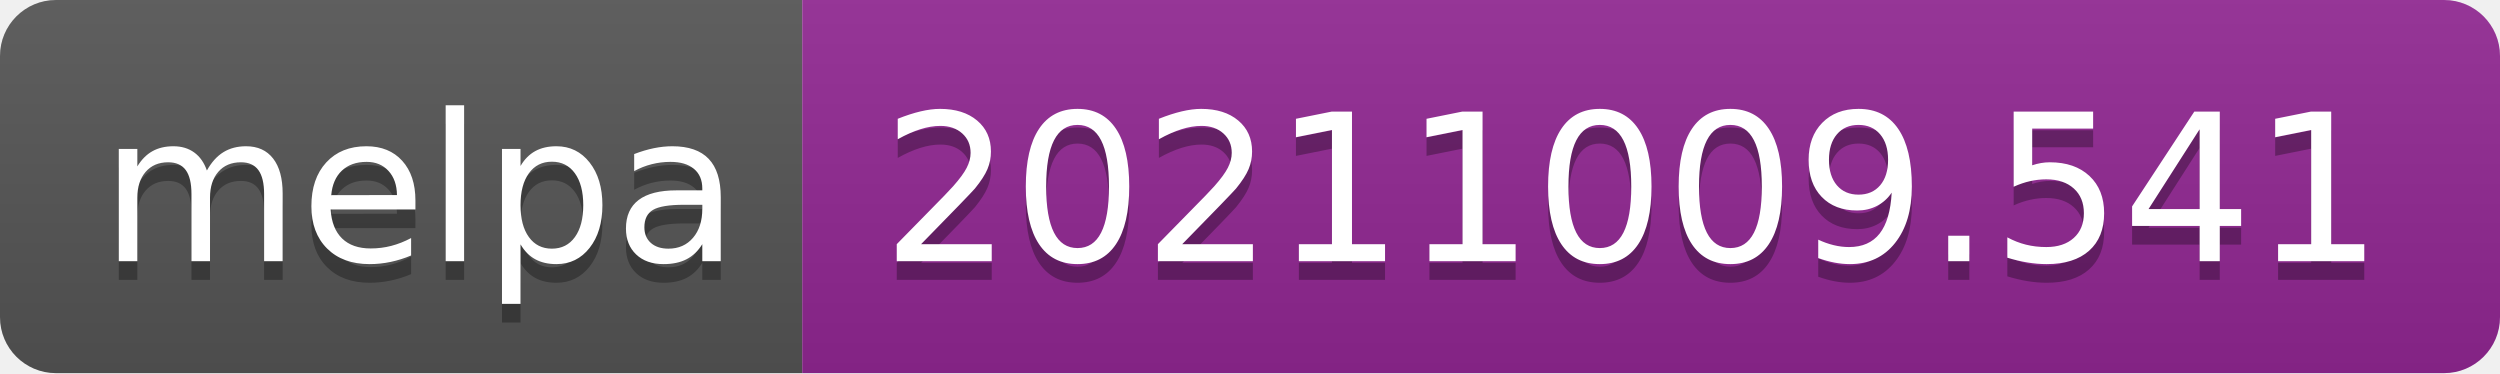
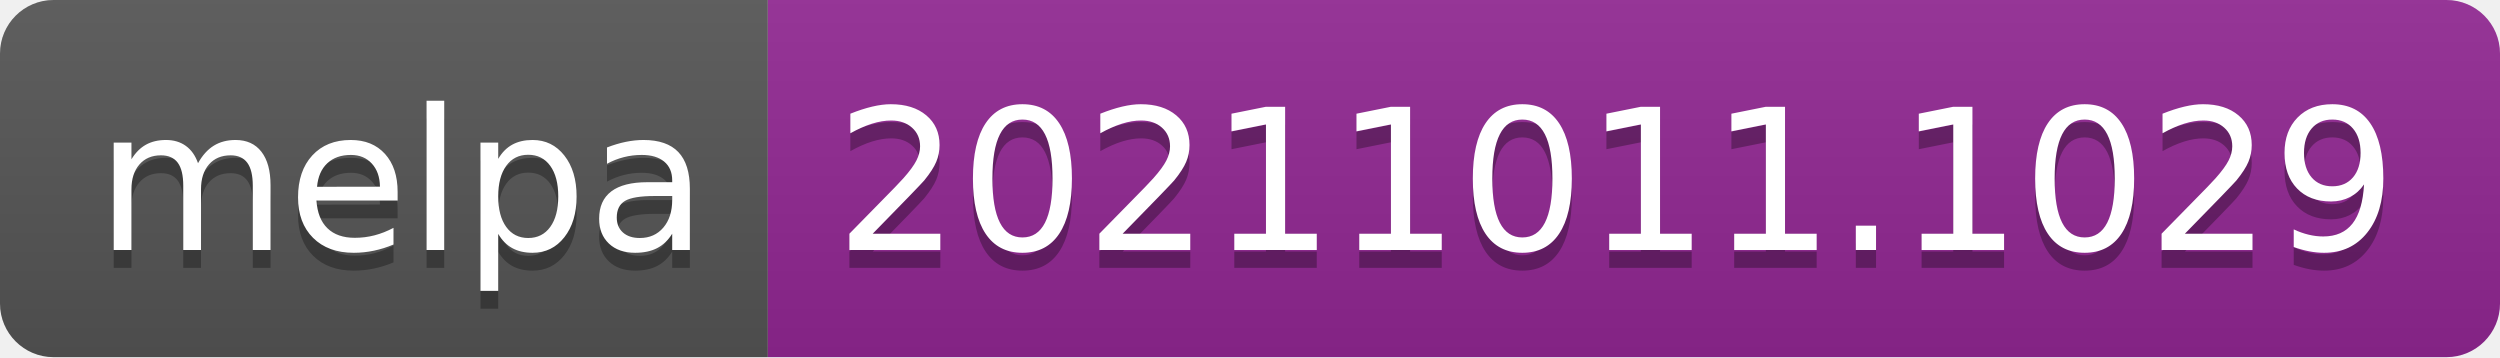
- <svg xmlns="http://www.w3.org/2000/svg" width="134" height="20" role="img" aria-label="melpa: 20211009.541">
+ <svg xmlns="http://www.w3.org/2000/svg" width="140" height="20" role="img" aria-label="melpa: 20211011.1029">
  <linearGradient id="s" x2="0" y2="100%">
    <stop offset="0" stop-color="#bbb" stop-opacity=".1" />
    <stop offset="1" stop-opacity=".1" />
  </linearGradient>
  <clipPath id="r">
-     <rect width="134" height="20" rx="3" fill="#fff" />
+     <rect width="140" height="20" rx="3" fill="#fff" />
  </clipPath>
  <g clip-path="url(#r)">
    <rect width="43" height="20" fill="#555" />
-     <rect x="43" width="91" height="20" fill="#922793" />
-     <rect width="134" height="20" fill="url(#s)" />
+     <rect x="43" width="97" height="20" fill="#922793" />
+     <rect width="140" height="20" fill="url(#s)" />
  </g>
  <g fill="#fff" text-anchor="middle" font-family="Verdana,Geneva,DejaVu Sans,sans-serif" text-rendering="geometricPrecision" font-size="110">
    <text aria-hidden="true" x="225" y="150" fill="#010101" fill-opacity=".3" transform="scale(.1)" textLength="330">melpa</text>
    <text x="225" y="140" transform="scale(.1)" fill="#fff" textLength="330">melpa</text>
-     <text aria-hidden="true" x="875" y="150" fill="#010101" fill-opacity=".3" transform="scale(.1)" textLength="810">20211009.541</text>
-     <text x="875" y="140" transform="scale(.1)" fill="#fff" textLength="810">20211009.541</text>
+     <text aria-hidden="true" x="905" y="150" fill="#010101" fill-opacity=".3" transform="scale(.1)" textLength="870">20211011.1029</text>
+     <text x="905" y="140" transform="scale(.1)" fill="#fff" textLength="870">20211011.1029</text>
  </g>
</svg>
